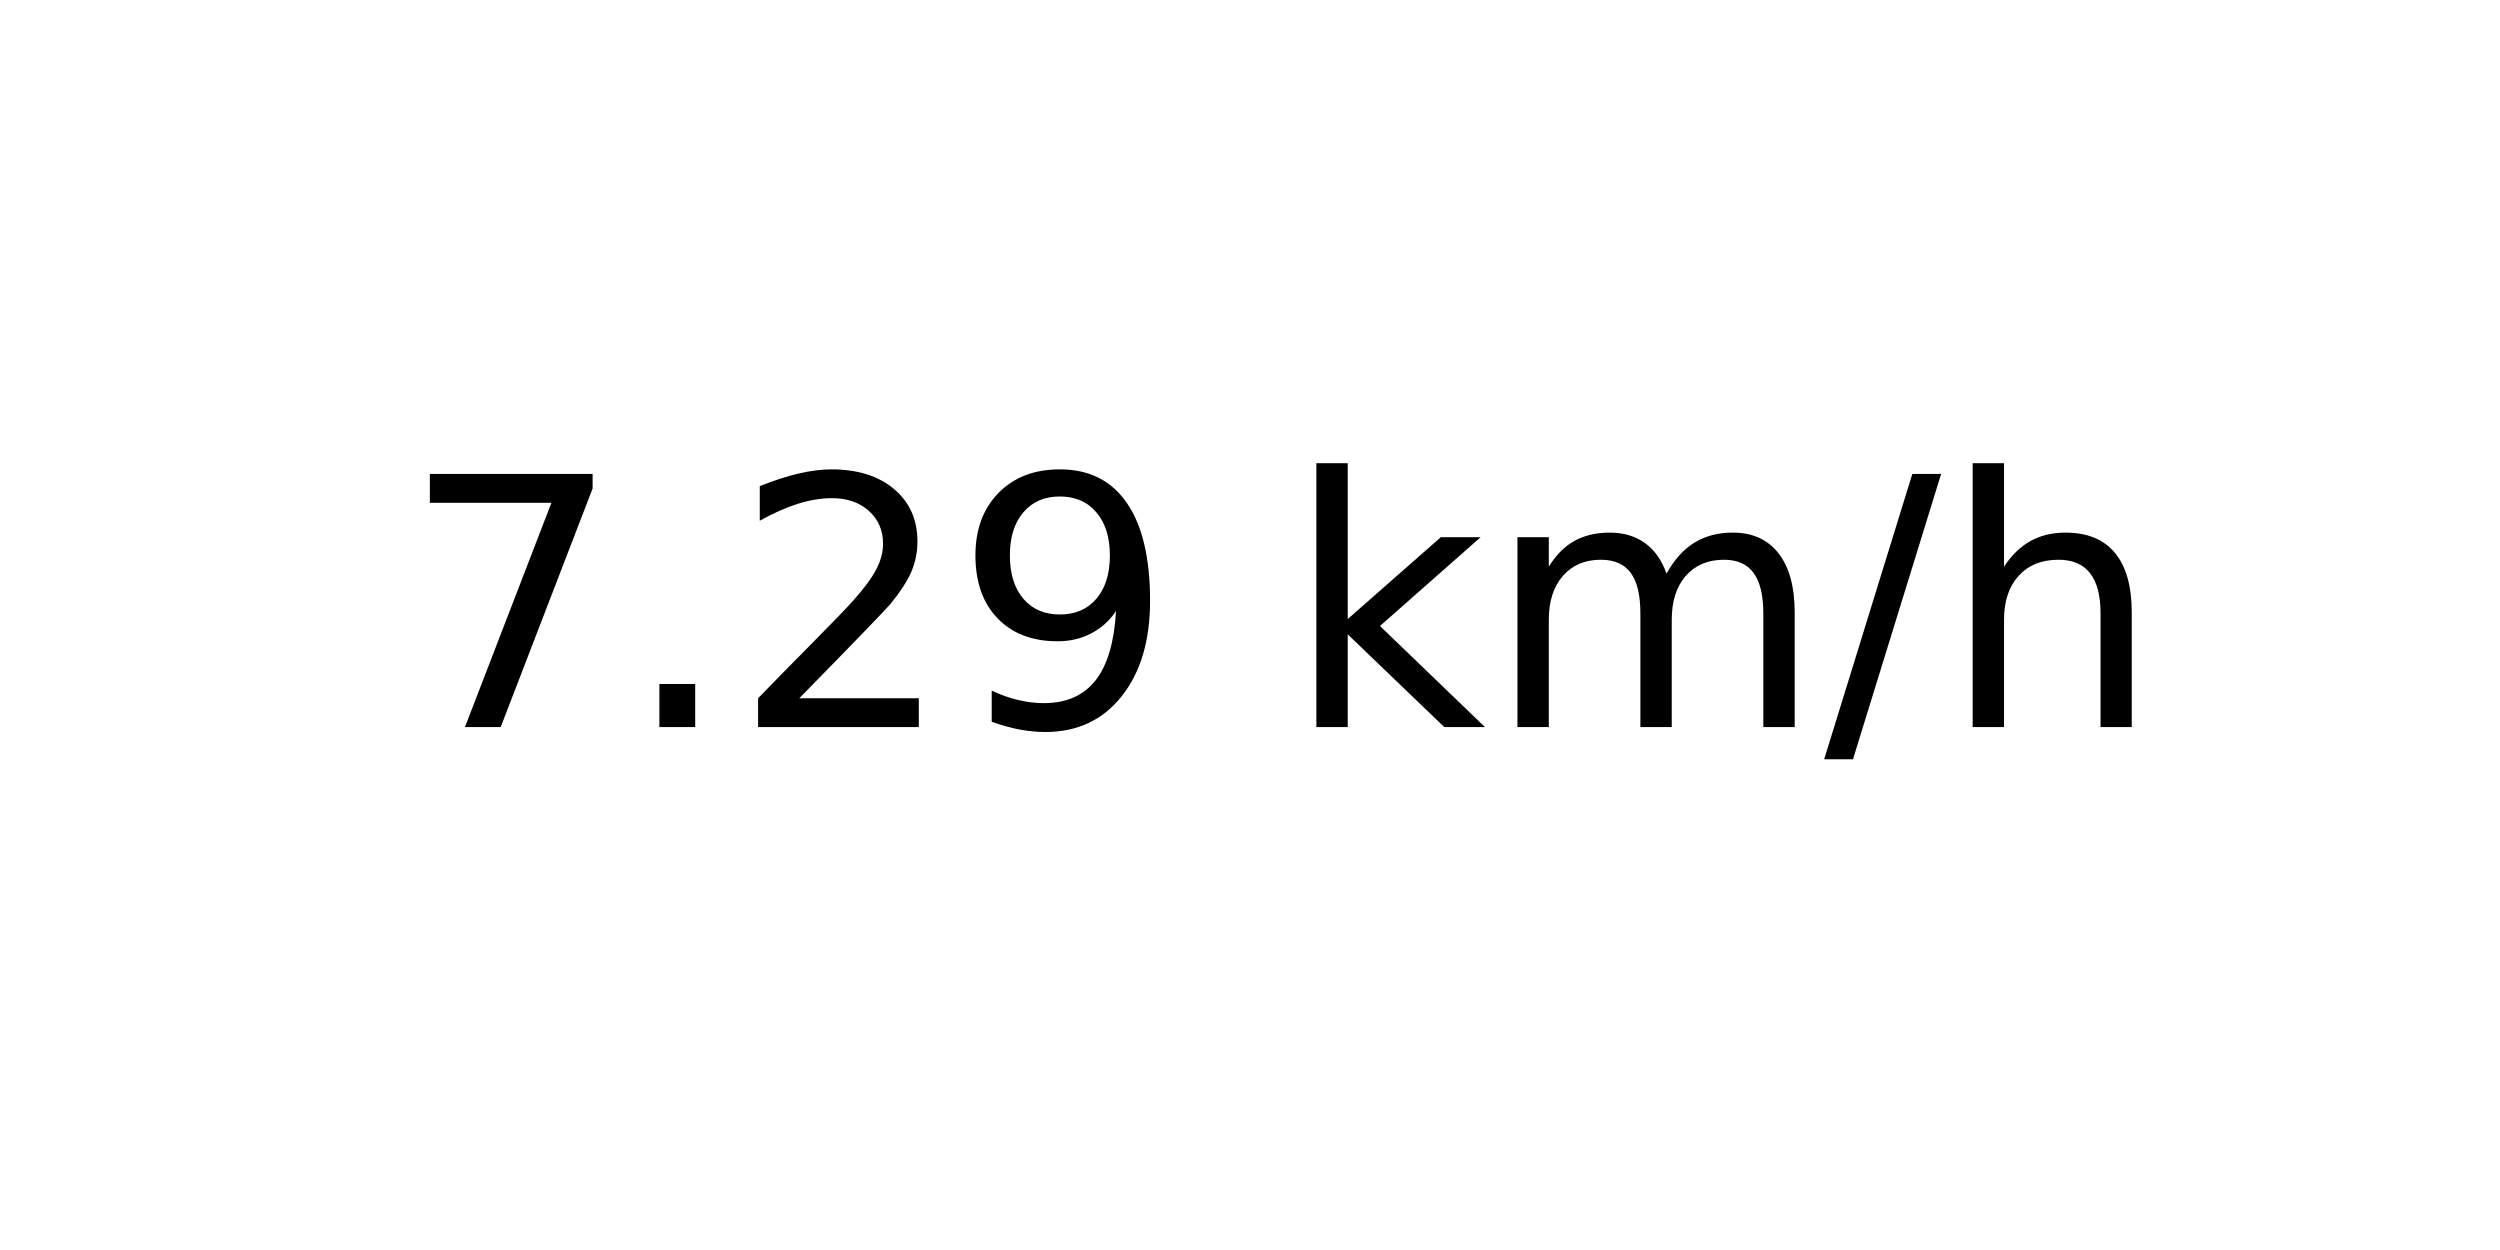
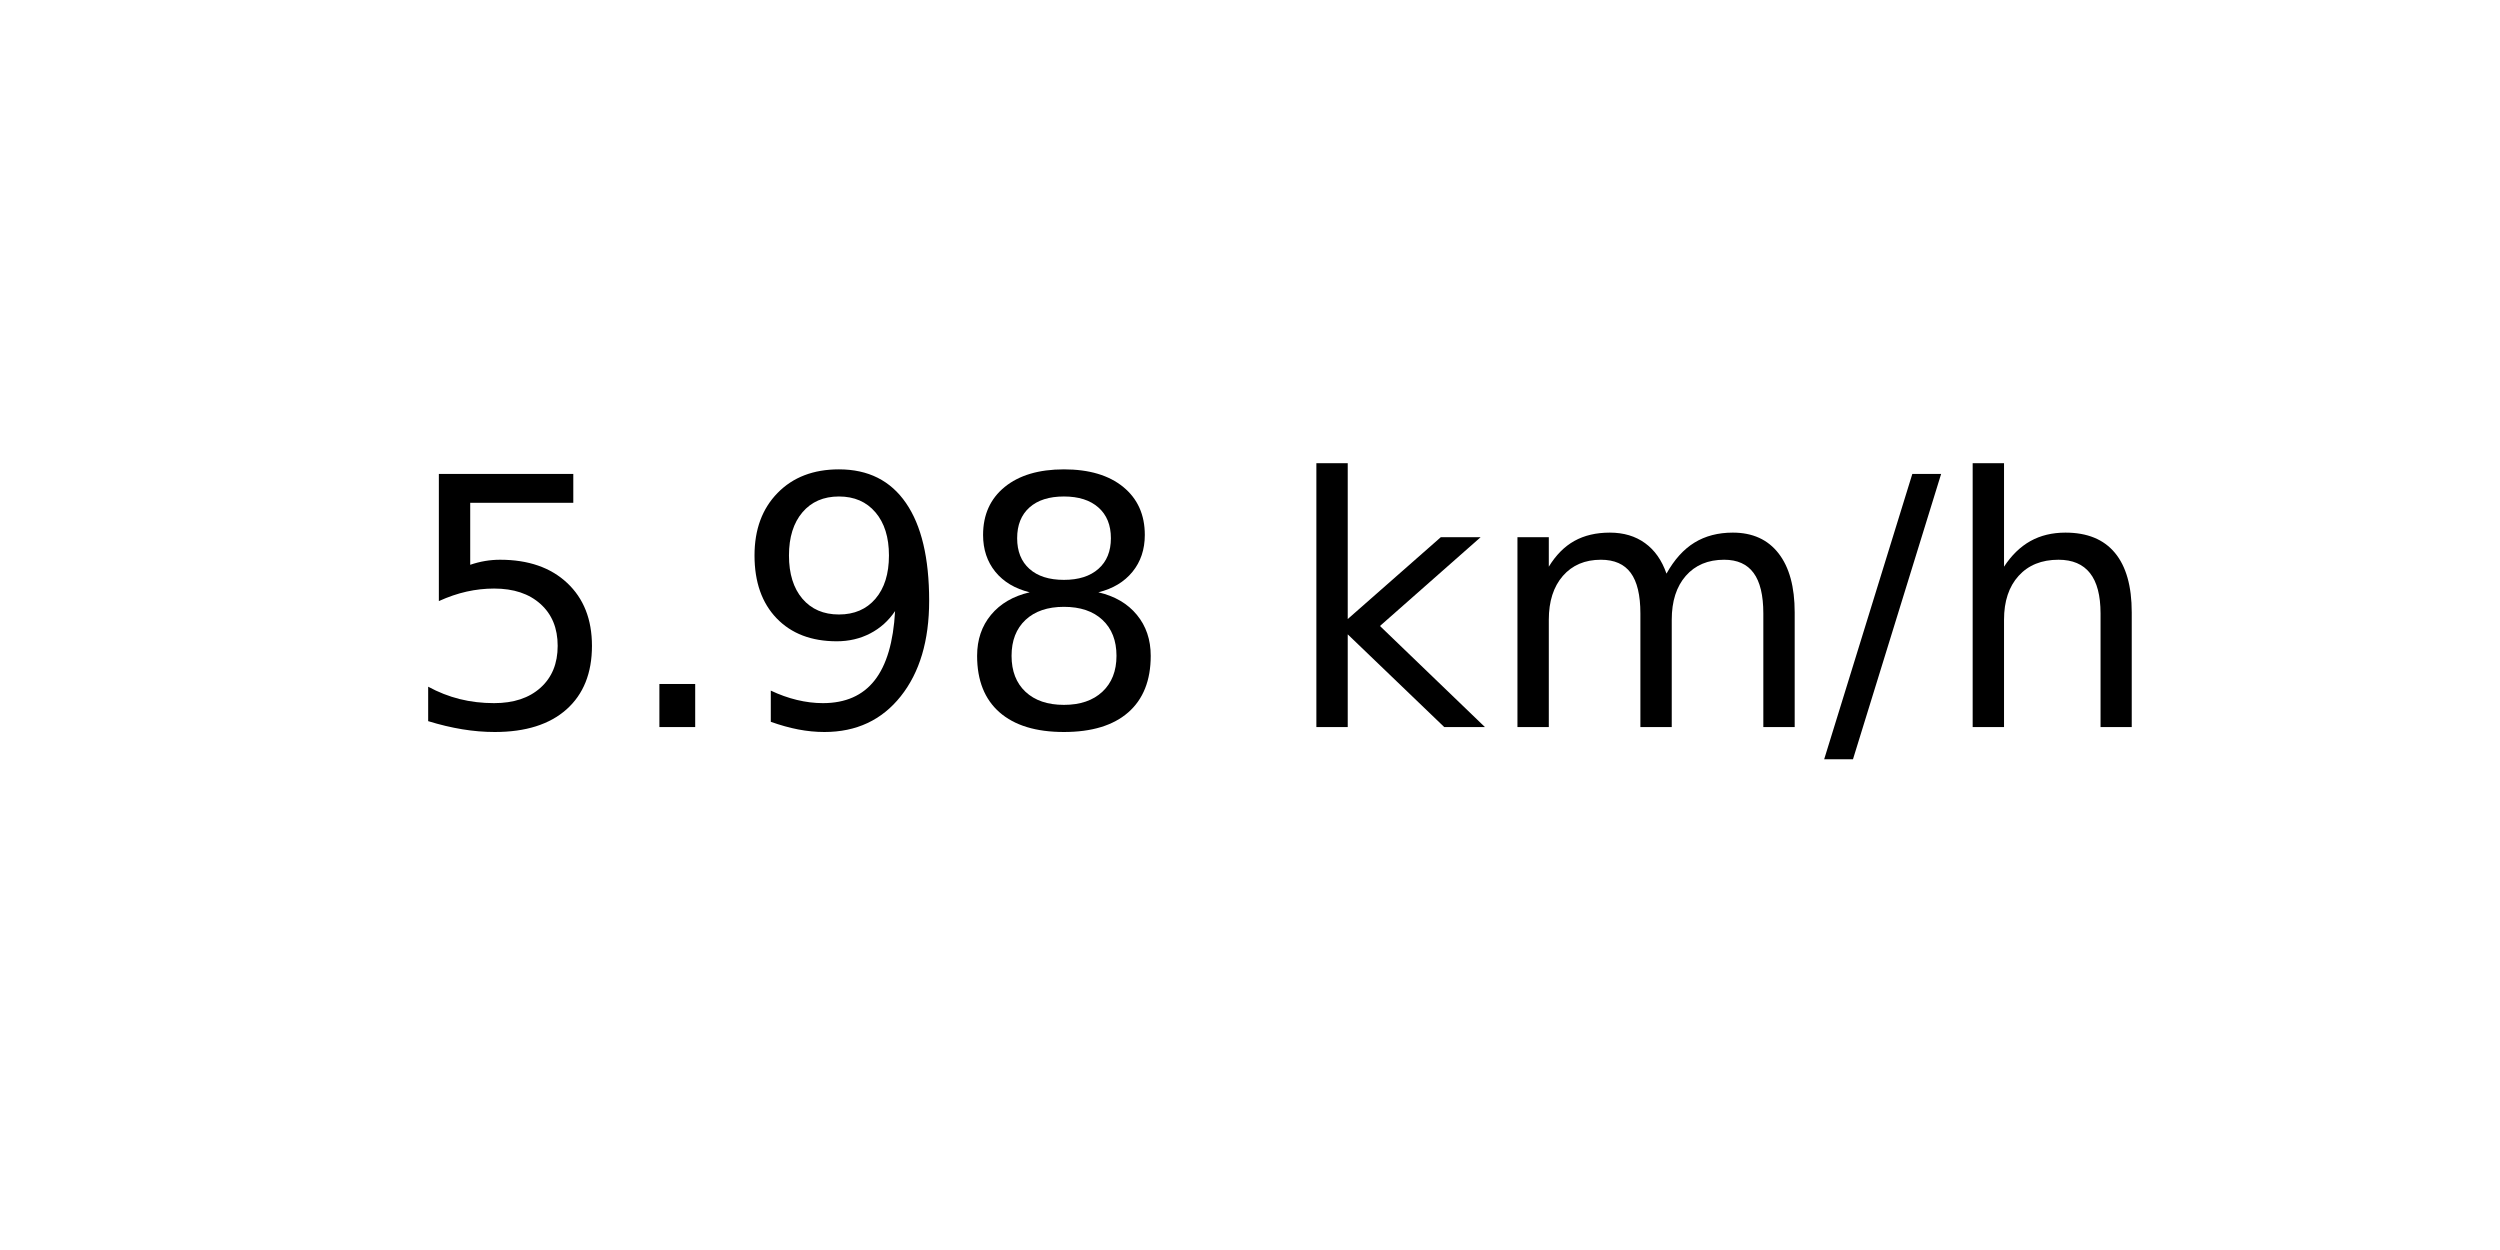
<svg xmlns="http://www.w3.org/2000/svg" xmlns:xlink="http://www.w3.org/1999/xlink" width="72pt" height="36pt" viewBox="0 0 72 36" version="1.1">
  <defs>
    <style type="text/css">*{stroke-linejoin: round; stroke-linecap: butt}</style>
  </defs>
  <g id="figure_1">
    <g id="axes_1">
      <g id="text_1">
        <g transform="translate(11.55937 20.93937) scale(0.1 -0.1)">
          <defs>
-             <path id="DejaVuSans-37" d="M 525 4666  L 3525 4666  L 3525 4397  L 1831 0  L 1172 0  L 2766 4134  L 525 4134  L 525 4666  z " transform="scale(0.015625)" />
+             <path id="DejaVuSans-35" d="M 691 4666  L 3169 4666  L 3169 4134  L 1269 4134  L 1269 2991  Q 1406 3038 1543 3061  Q 1681 3084 1819 3084  Q 2600 3084 3056 2656  Q 3513 2228 3513 1497  Q 3513 744 3044 326  Q 2575 -91 1722 -91  Q 1428 -91 1123 -41  Q 819 9 494 109  L 494 744  Q 775 591 1075 516  Q 1375 441 1709 441  Q 2250 441 2565 725  Q 2881 1009 2881 1497  Q 2881 1984 2565 2268  Q 2250 2553 1709 2553  Q 1456 2553 1204 2497  Q 953 2441 691 2322  L 691 4666  z " transform="scale(0.015625)" />
            <path id="DejaVuSans-2e" d="M 684 794  L 1344 794  L 1344 0  L 684 0  L 684 794  z " transform="scale(0.015625)" />
-             <path id="DejaVuSans-32" d="M 1228 531  L 3431 531  L 3431 0  L 469 0  L 469 531  Q 828 903 1448 1529  Q 2069 2156 2228 2338  Q 2531 2678 2651 2914  Q 2772 3150 2772 3378  Q 2772 3750 2511 3984  Q 2250 4219 1831 4219  Q 1534 4219 1204 4116  Q 875 4013 500 3803  L 500 4441  Q 881 4594 1212 4672  Q 1544 4750 1819 4750  Q 2544 4750 2975 4387  Q 3406 4025 3406 3419  Q 3406 3131 3298 2873  Q 3191 2616 2906 2266  Q 2828 2175 2409 1742  Q 1991 1309 1228 531  z " transform="scale(0.015625)" />
            <path id="DejaVuSans-39" d="M 703 97  L 703 672  Q 941 559 1184 500  Q 1428 441 1663 441  Q 2288 441 2617 861  Q 2947 1281 2994 2138  Q 2813 1869 2534 1725  Q 2256 1581 1919 1581  Q 1219 1581 811 2004  Q 403 2428 403 3163  Q 403 3881 828 4315  Q 1253 4750 1959 4750  Q 2769 4750 3195 4129  Q 3622 3509 3622 2328  Q 3622 1225 3098 567  Q 2575 -91 1691 -91  Q 1453 -91 1209 -44  Q 966 3 703 97  z M 1959 2075  Q 2384 2075 2632 2365  Q 2881 2656 2881 3163  Q 2881 3666 2632 3958  Q 2384 4250 1959 4250  Q 1534 4250 1286 3958  Q 1038 3666 1038 3163  Q 1038 2656 1286 2365  Q 1534 2075 1959 2075  z " transform="scale(0.015625)" />
+             <path id="DejaVuSans-38" d="M 2034 2216  Q 1584 2216 1326 1975  Q 1069 1734 1069 1313  Q 1069 891 1326 650  Q 1584 409 2034 409  Q 2484 409 2743 651  Q 3003 894 3003 1313  Q 3003 1734 2745 1975  Q 2488 2216 2034 2216  z M 1403 2484  Q 997 2584 770 2862  Q 544 3141 544 3541  Q 544 4100 942 4425  Q 1341 4750 2034 4750  Q 2731 4750 3128 4425  Q 3525 4100 3525 3541  Q 3525 3141 3298 2862  Q 3072 2584 2669 2484  Q 3125 2378 3379 2068  Q 3634 1759 3634 1313  Q 3634 634 3220 271  Q 2806 -91 2034 -91  Q 1263 -91 848 271  Q 434 634 434 1313  Q 434 1759 690 2068  Q 947 2378 1403 2484  z M 1172 3481  Q 1172 3119 1398 2916  Q 1625 2713 2034 2713  Q 2441 2713 2670 2916  Q 2900 3119 2900 3481  Q 2900 3844 2670 4047  Q 2441 4250 2034 4250  Q 1625 4250 1398 4047  Q 1172 3844 1172 3481  z " transform="scale(0.015625)" />
            <path id="DejaVuSans-20" transform="scale(0.015625)" />
            <path id="DejaVuSans-6b" d="M 581 4863  L 1159 4863  L 1159 1991  L 2875 3500  L 3609 3500  L 1753 1863  L 3688 0  L 2938 0  L 1159 1709  L 1159 0  L 581 0  L 581 4863  z " transform="scale(0.015625)" />
            <path id="DejaVuSans-6d" d="M 3328 2828  Q 3544 3216 3844 3400  Q 4144 3584 4550 3584  Q 5097 3584 5394 3201  Q 5691 2819 5691 2113  L 5691 0  L 5113 0  L 5113 2094  Q 5113 2597 4934 2840  Q 4756 3084 4391 3084  Q 3944 3084 3684 2787  Q 3425 2491 3425 1978  L 3425 0  L 2847 0  L 2847 2094  Q 2847 2600 2669 2842  Q 2491 3084 2119 3084  Q 1678 3084 1418 2786  Q 1159 2488 1159 1978  L 1159 0  L 581 0  L 581 3500  L 1159 3500  L 1159 2956  Q 1356 3278 1631 3431  Q 1906 3584 2284 3584  Q 2666 3584 2933 3390  Q 3200 3197 3328 2828  z " transform="scale(0.015625)" />
            <path id="DejaVuSans-2f" d="M 1625 4666  L 2156 4666  L 531 -594  L 0 -594  L 1625 4666  z " transform="scale(0.015625)" />
            <path id="DejaVuSans-68" d="M 3513 2113  L 3513 0  L 2938 0  L 2938 2094  Q 2938 2591 2744 2837  Q 2550 3084 2163 3084  Q 1697 3084 1428 2787  Q 1159 2491 1159 1978  L 1159 0  L 581 0  L 581 4863  L 1159 4863  L 1159 2956  Q 1366 3272 1645 3428  Q 1925 3584 2291 3584  Q 2894 3584 3203 3211  Q 3513 2838 3513 2113  z " transform="scale(0.015625)" />
          </defs>
-           <use xlink:href="#DejaVuSans-37" />
+           <use xlink:href="#DejaVuSans-35" />
          <use xlink:href="#DejaVuSans-2e" x="63.623" />
-           <use xlink:href="#DejaVuSans-32" x="95.41" />
-           <use xlink:href="#DejaVuSans-39" x="159.033" />
+           <use xlink:href="#DejaVuSans-39" x="95.41" />
+           <use xlink:href="#DejaVuSans-38" x="159.033" />
          <use xlink:href="#DejaVuSans-20" x="222.656" />
          <use xlink:href="#DejaVuSans-6b" x="254.443" />
          <use xlink:href="#DejaVuSans-6d" x="312.354" />
          <use xlink:href="#DejaVuSans-2f" x="409.766" />
          <use xlink:href="#DejaVuSans-68" x="443.457" />
        </g>
      </g>
    </g>
  </g>
</svg>
